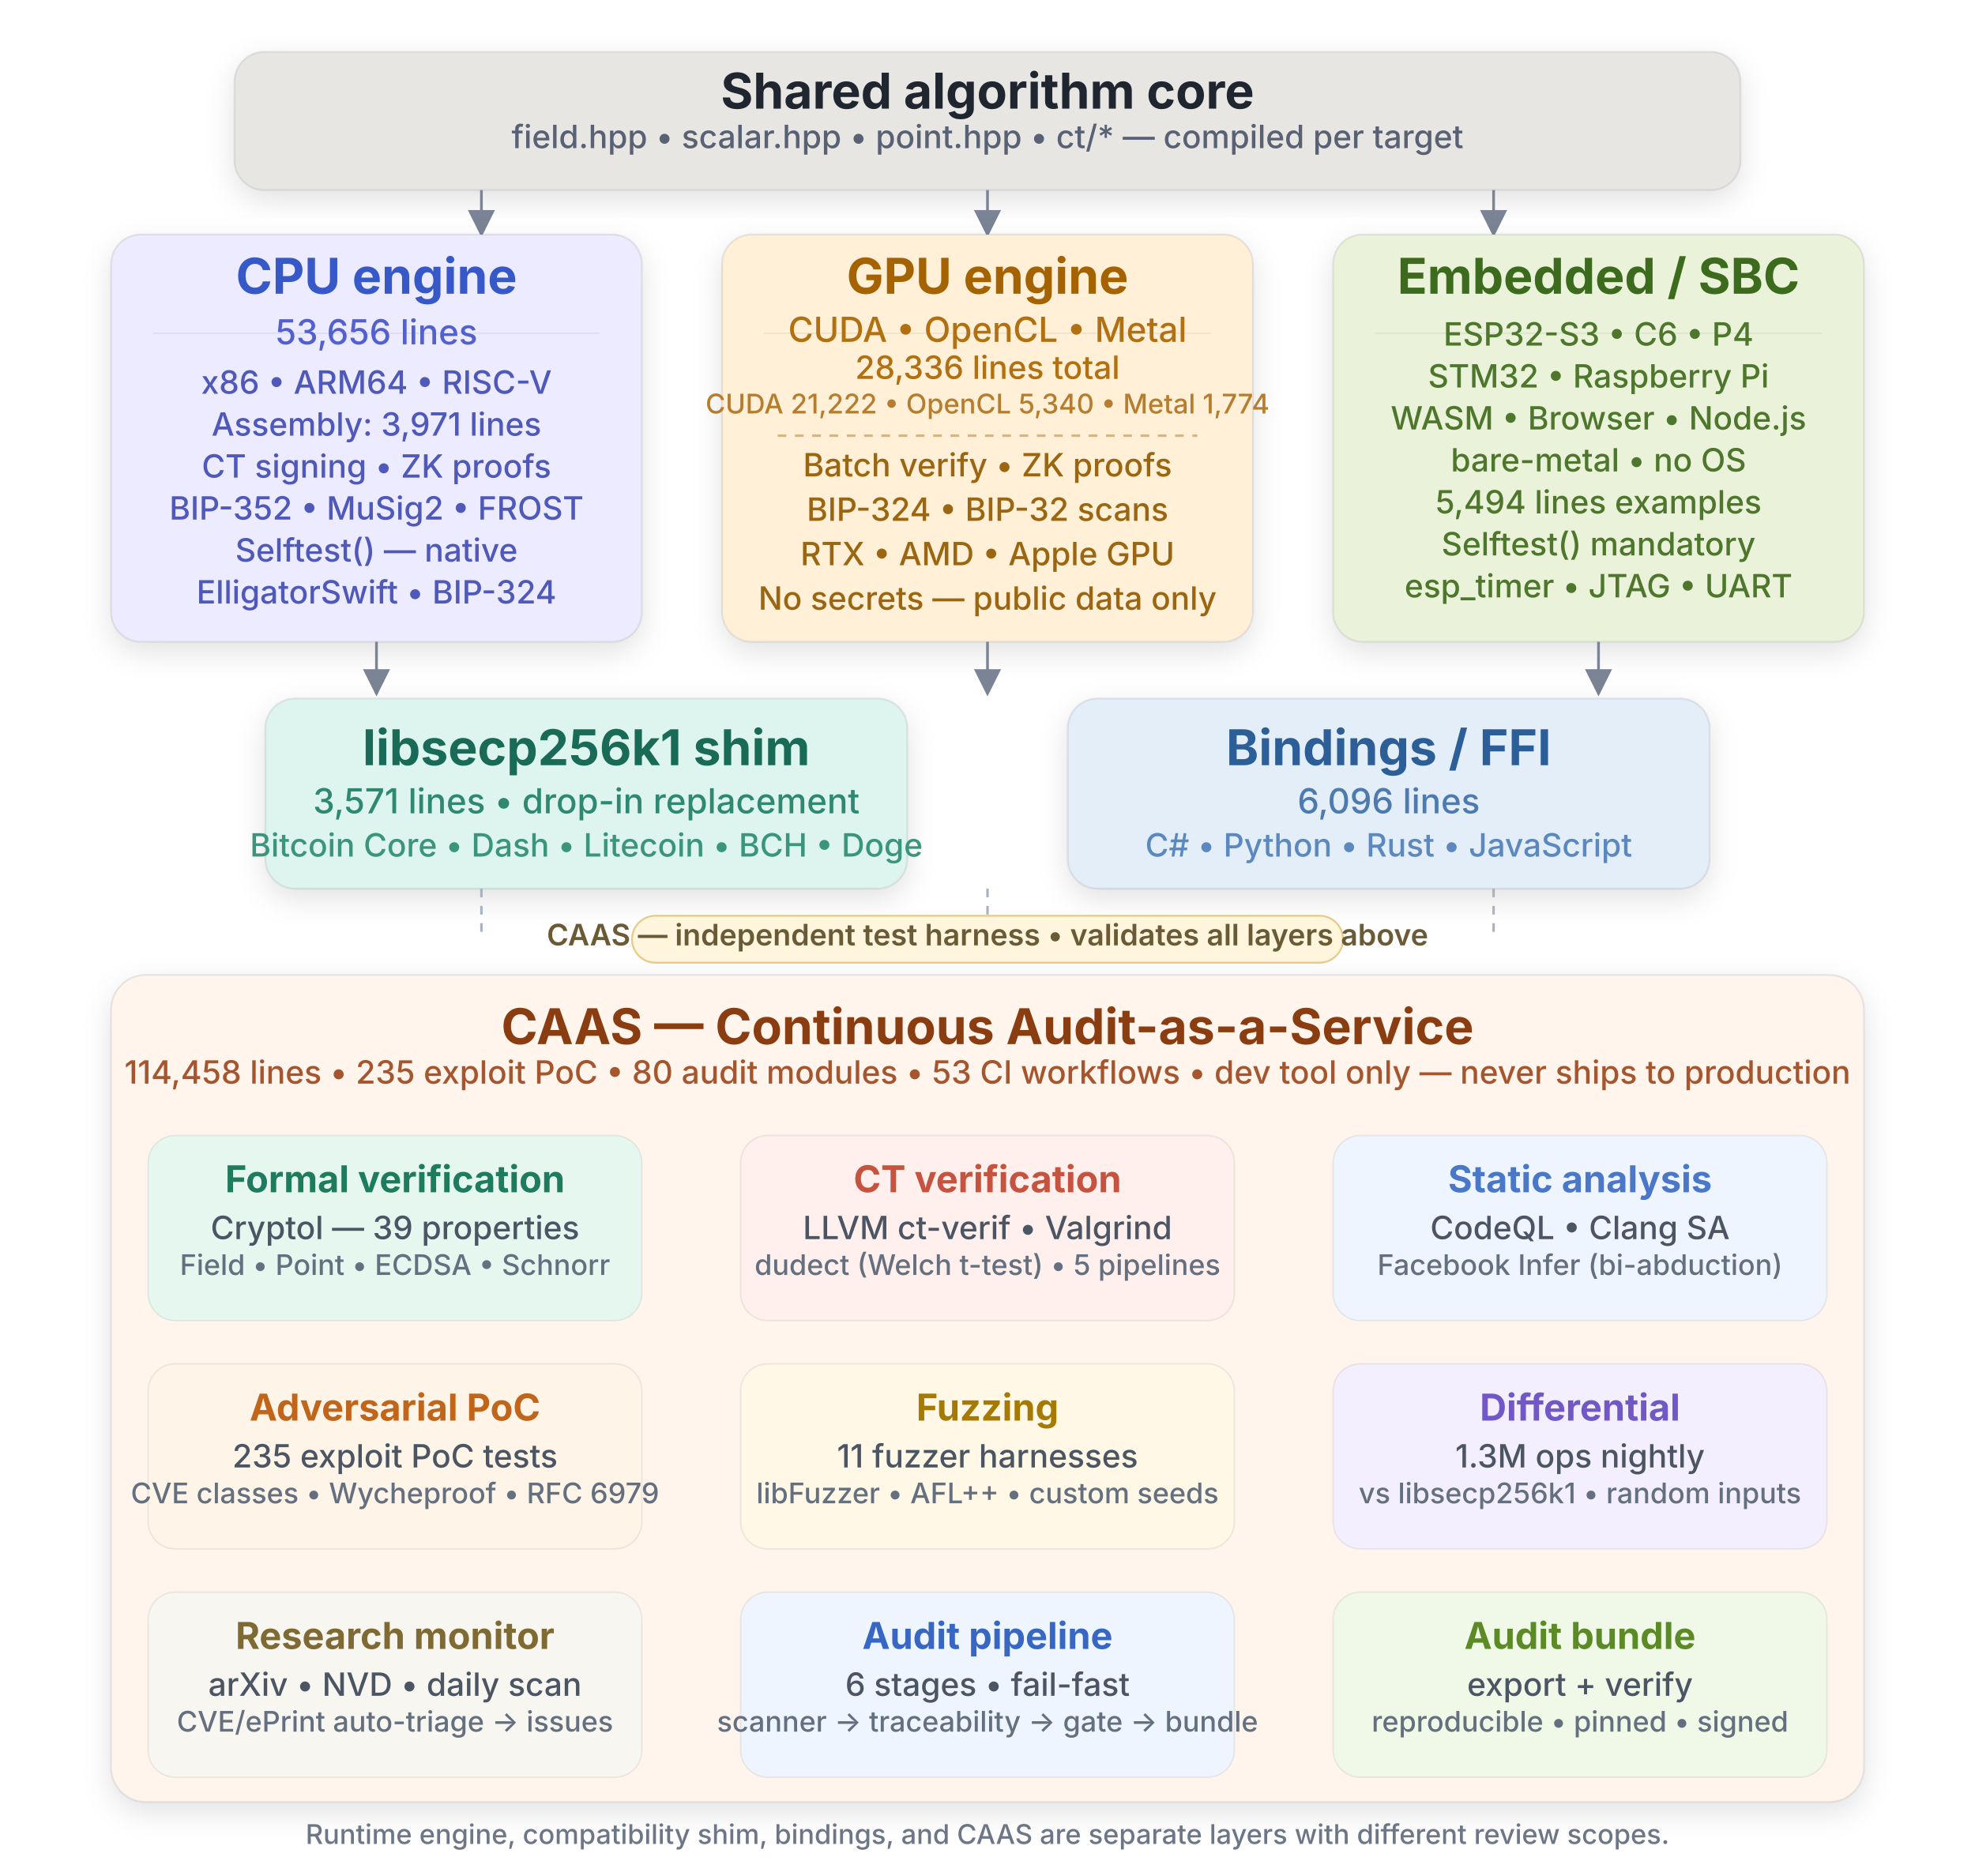
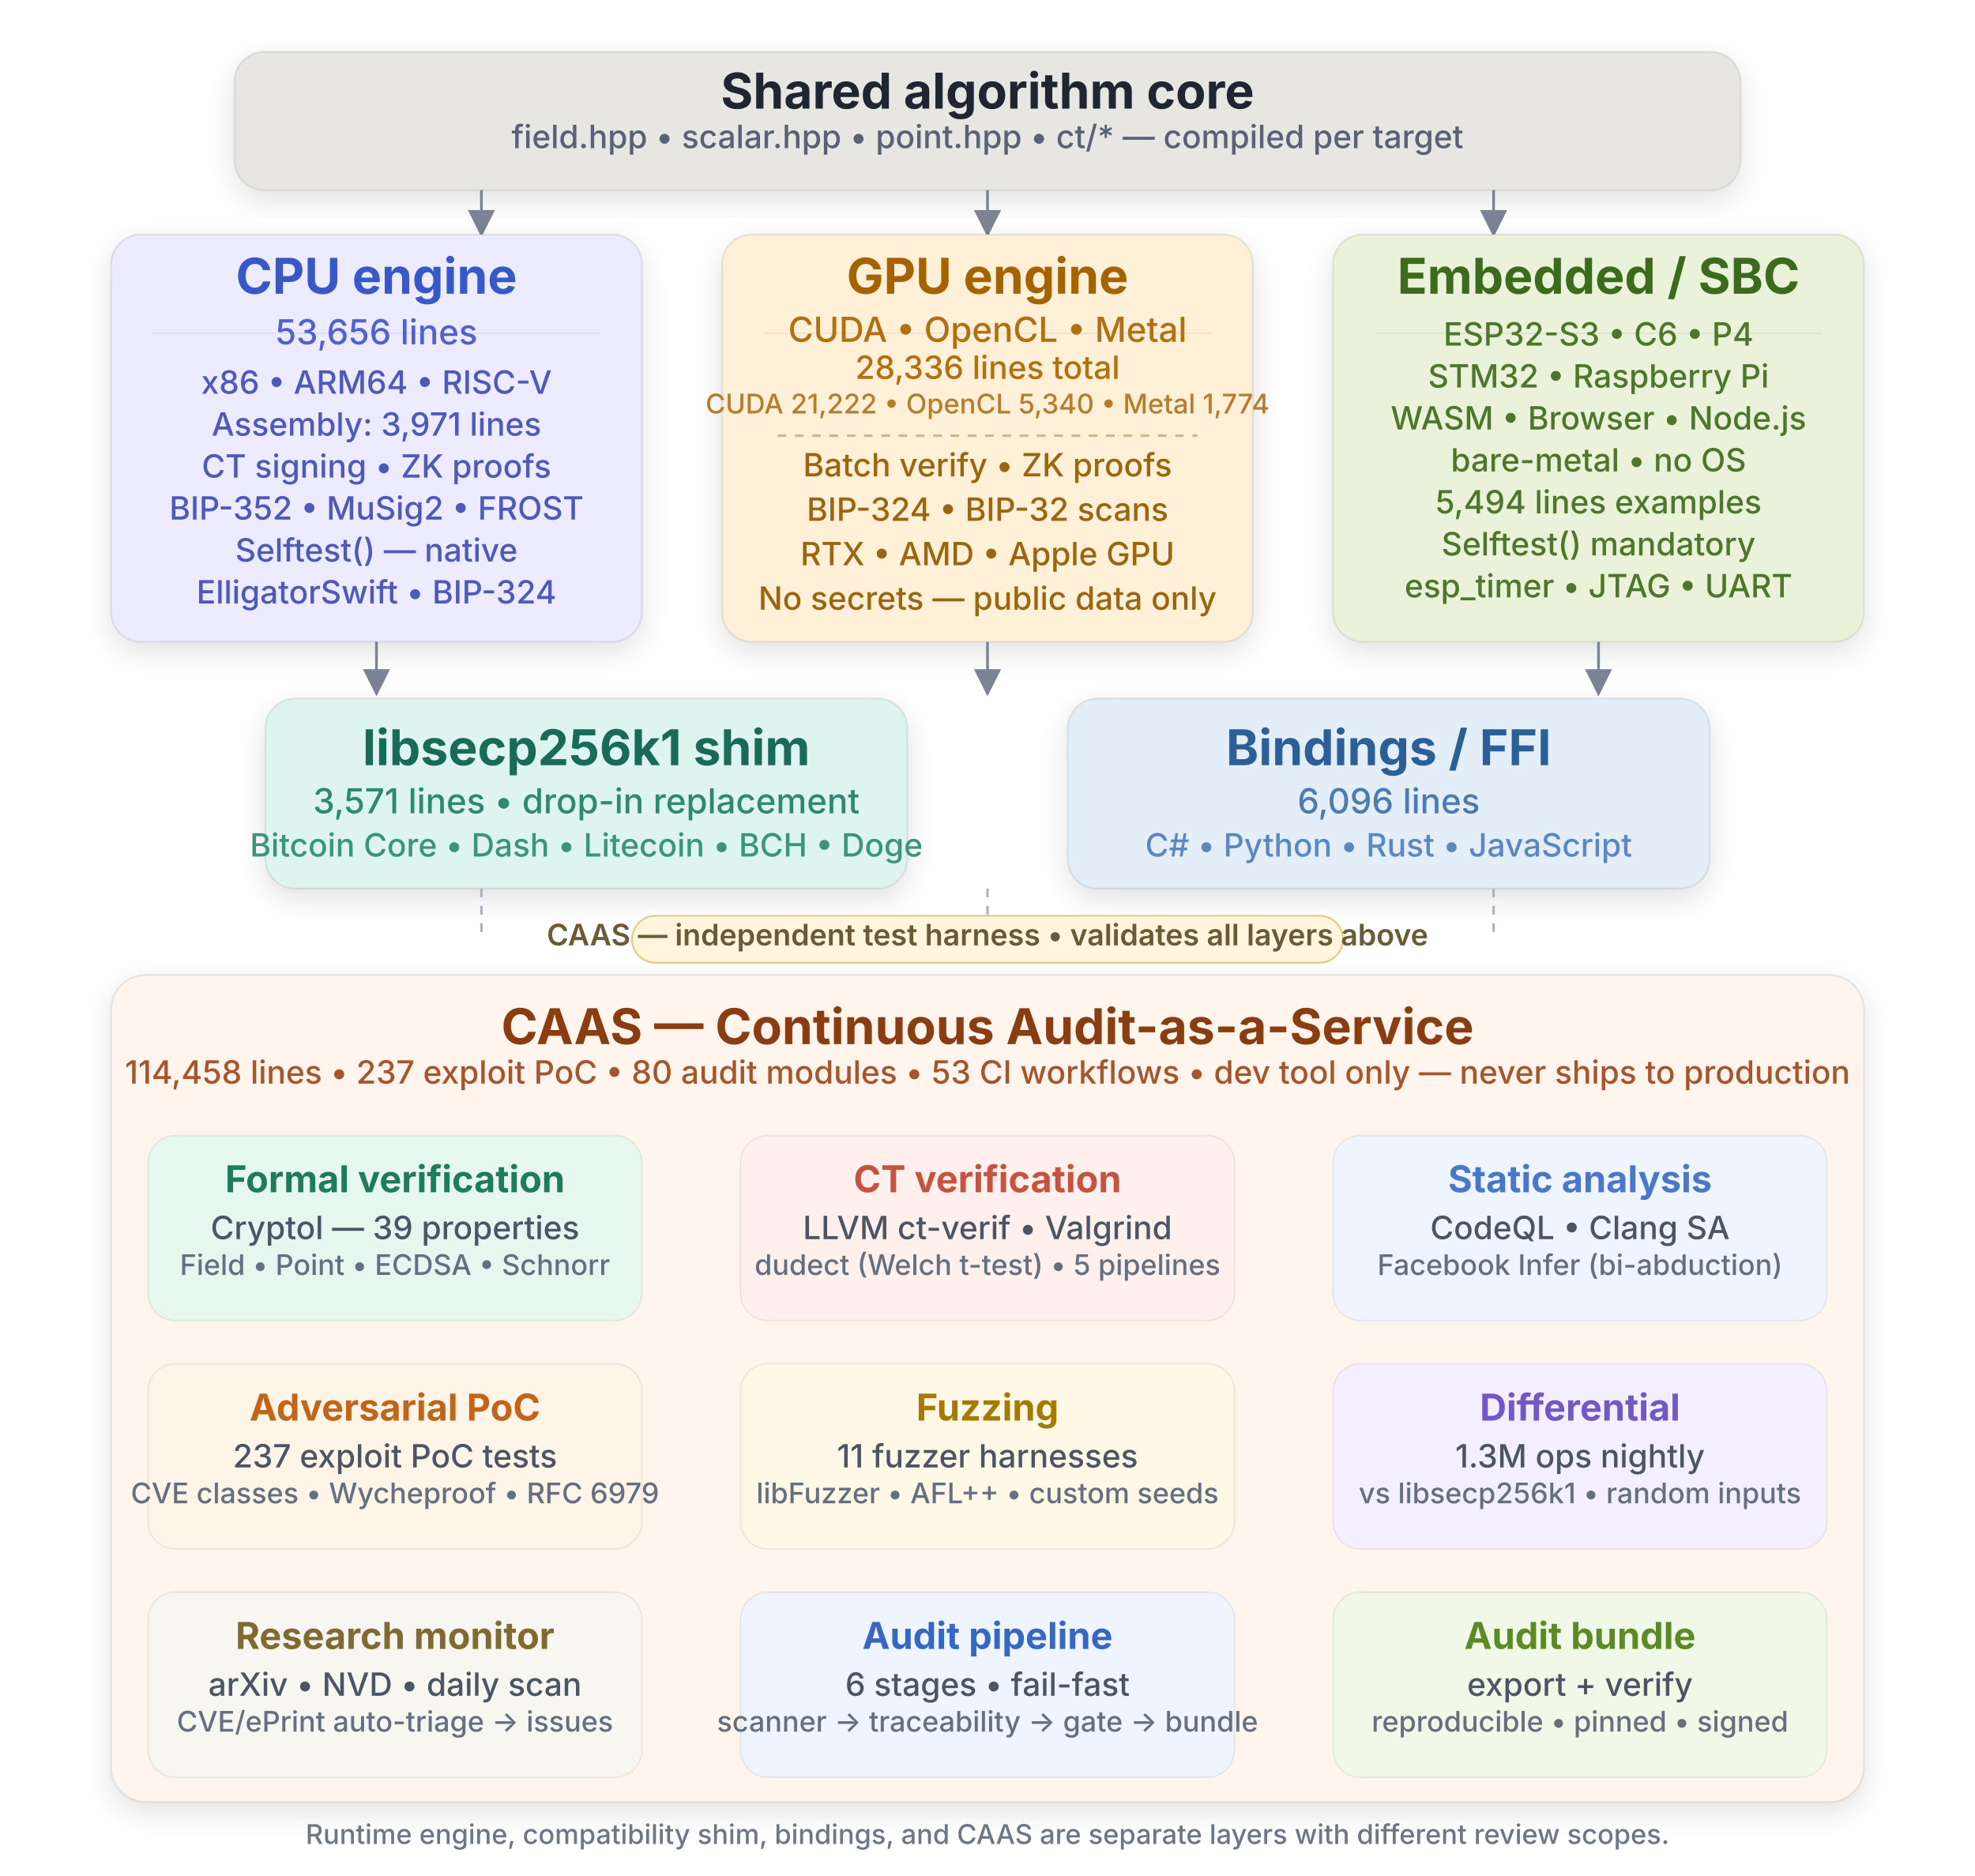
<svg xmlns="http://www.w3.org/2000/svg" width="1600" height="1520" viewBox="0 0 1600 1520" fill="none">
  <defs>
    <filter id="shadow" x="-20%" y="-20%" width="140%" height="140%">
      <feDropShadow dx="0" dy="8" stdDeviation="12" flood-opacity="0.12" />
    </filter>
    <marker id="arrow" markerWidth="10" markerHeight="10" refX="9" refY="5" orient="auto" markerUnits="strokeWidth">
      <path d="M 0 0 L 10 5 L 0 10 z" fill="#7A8494" />
    </marker>
    <style>
      .title { font: 700 40px Inter, Segoe UI, Arial, sans-serif; fill: #1F2630; }
      .subtitle { font: 500 26px Inter, Segoe UI, Arial, sans-serif; fill: #586274; }
      .small { font: 500 22px Inter, Segoe UI, Arial, sans-serif; fill: #6C7686; }
      .body { font: 500 28px Inter, Segoe UI, Arial, sans-serif; fill: #3A4452; }
      .body2 { font: 500 26px Inter, Segoe UI, Arial, sans-serif; fill: #46505F; }
      .box { stroke: rgba(31,38,48,0.09); stroke-width: 1.5; filter: url(#shadow); }
      .dashed { stroke: #A9B2C0; stroke-width: 2; stroke-dasharray: 7 7; }
      .arrow { stroke: #7A8494; stroke-width: 2.2; fill: none; marker-end: url(#arrow); }
      .divider { stroke: rgba(31,38,48,0.08); stroke-width: 1; }
      .pilltext { font: 600 24px Inter, Segoe UI, Arial, sans-serif; fill: #6A5A36; }
      .caasTitle { font: 700 40px Inter, Segoe UI, Arial, sans-serif; fill: #8B3D12; }
      .caasSub { font: 500 26px Inter, Segoe UI, Arial, sans-serif; fill: #A5562F; }
      .sectionTitle { font: 700 30px Inter, Segoe UI, Arial, sans-serif; }
      .sectionBody { font: 500 26px Inter, Segoe UI, Arial, sans-serif; fill: #4B5563; }
      .sectionBodySmall { font: 500 23px Inter, Segoe UI, Arial, sans-serif; fill: #64707F; }
    </style>
  </defs>
  <rect x="190" y="42" width="1220" height="112" rx="24" fill="#E8E6E2" class="box" />
  <text x="800" y="88" text-anchor="middle" class="title">Shared algorithm core</text>
  <text x="800" y="120" text-anchor="middle" class="subtitle">field.hpp • scalar.hpp • point.hpp • ct/* — compiled per target</text>
  <line x1="390" y1="154" x2="390" y2="190" class="arrow" />
  <line x1="800" y1="154" x2="800" y2="190" class="arrow" />
  <line x1="1210" y1="154" x2="1210" y2="190" class="arrow" />
  <rect x="90" y="190" width="430" height="330" rx="24" fill="#ECEBFF" class="box" />
  <line x1="124" y1="270" x2="486" y2="270" class="divider" />
  <rect x="585" y="190" width="430" height="330" rx="24" fill="#FFF0D7" class="box" />
  <line x1="619" y1="270" x2="981" y2="270" class="divider" />
  <rect x="1080" y="190" width="430" height="330" rx="24" fill="#EAF3D9" class="box" />
  <line x1="1114" y1="270" x2="1476" y2="270" class="divider" />
  <text x="305" y="238" text-anchor="middle" class="title" fill="#3759C7" style="fill:#3759C7">CPU engine</text>
  <text x="305" y="279" text-anchor="middle" class="body" style="fill:#5361CE">53,656 lines</text>
  <text x="305" y="319" text-anchor="middle" class="body2" style="fill:#4F59B9">x86 • ARM64 • RISC-V</text>
  <text x="305" y="353" text-anchor="middle" class="body2" style="fill:#4F59B9">Assembly: 3,971 lines</text>
  <text x="305" y="387" text-anchor="middle" class="body2" style="fill:#4F59B9">CT signing • ZK proofs</text>
  <text x="305" y="421" text-anchor="middle" class="body2" style="fill:#4F59B9">BIP-352 • MuSig2 • FROST</text>
  <text x="305" y="455" text-anchor="middle" class="body2" style="fill:#4F59B9">Selftest() — native</text>
  <text x="305" y="489" text-anchor="middle" class="body2" style="fill:#4F59B9">ElligatorSwift • BIP-324</text>
  <text x="800" y="238" text-anchor="middle" class="title" style="fill:#A56300">GPU engine</text>
  <text x="800" y="277" text-anchor="middle" class="body" style="fill:#B17011">CUDA • OpenCL • Metal</text>
  <text x="800" y="307" text-anchor="middle" class="body2" style="fill:#B17011">28,336 lines total</text>
  <text x="800" y="335" text-anchor="middle" class="small" style="fill:#B77D2F">CUDA 21,222 • OpenCL 5,340 • Metal 1,774</text>
  <line x1="630" y1="353" x2="970" y2="353" class="dashed" style="stroke:#D5B487" />
  <text x="800" y="386" text-anchor="middle" class="body2" style="fill:#9B6611">Batch verify • ZK proofs</text>
  <text x="800" y="422" text-anchor="middle" class="body2" style="fill:#9B6611">BIP-324 • BIP-32 scans</text>
  <text x="800" y="458" text-anchor="middle" class="body2" style="fill:#9B6611">RTX • AMD • Apple GPU</text>
  <text x="800" y="494" text-anchor="middle" class="body2" style="fill:#9B6611">No secrets — public data only</text>
  <text x="1295" y="238" text-anchor="middle" class="title" style="fill:#3D6B1E">Embedded / SBC</text>
  <text x="1295" y="280" text-anchor="middle" class="body2" style="fill:#4E772D">ESP32-S3 • C6 • P4</text>
  <text x="1295" y="314" text-anchor="middle" class="body2" style="fill:#4E772D">STM32 • Raspberry Pi</text>
  <text x="1295" y="348" text-anchor="middle" class="body2" style="fill:#4E772D">WASM • Browser • Node.js</text>
  <text x="1295" y="382" text-anchor="middle" class="body2" style="fill:#4E772D">bare-metal • no OS</text>
  <text x="1295" y="416" text-anchor="middle" class="body2" style="fill:#4E772D">5,494 lines examples</text>
  <text x="1295" y="450" text-anchor="middle" class="body2" style="fill:#4E772D">Selftest() mandatory</text>
  <text x="1295" y="484" text-anchor="middle" class="body2" style="fill:#4E772D">esp_timer • JTAG • UART</text>
  <line x1="305" y1="520" x2="305" y2="562" class="arrow" />
  <line x1="800" y1="520" x2="800" y2="562" class="arrow" />
  <line x1="1295" y1="520" x2="1295" y2="562" class="arrow" />
  <rect x="215" y="566" width="520" height="154" rx="24" fill="#DEF5EF" class="box" />
  <rect x="865" y="566" width="520" height="154" rx="24" fill="#E3EEF8" class="box" />
  <text x="475" y="620" text-anchor="middle" class="title" style="fill:#196B58">libsecp256k1 shim</text>
  <text x="475" y="659" text-anchor="middle" class="body" style="fill:#2E8872">3,571 lines • drop-in replacement</text>
  <text x="475" y="694" text-anchor="middle" class="body2" style="fill:#3B957C">Bitcoin Core • Dash • Litecoin • BCH • Doge</text>
  <text x="1125" y="620" text-anchor="middle" class="title" style="fill:#2C5F97">Bindings / FFI</text>
  <text x="1125" y="659" text-anchor="middle" class="body" style="fill:#4D7AAF">6,096 lines</text>
  <text x="1125" y="694" text-anchor="middle" class="body2" style="fill:#5B89BF">C# • Python • Rust • JavaScript</text>
  <line x1="390" y1="720" x2="390" y2="760" class="dashed" />
  <line x1="800" y1="720" x2="800" y2="760" class="dashed" />
  <line x1="1210" y1="720" x2="1210" y2="760" class="dashed" />
  <rect x="512" y="742" width="576" height="38" rx="19" fill="#FFF6DD" stroke="#E7CB8B" stroke-width="1.5" />
  <text x="800" y="766" text-anchor="middle" class="pilltext">CAAS — independent test harness • validates all layers above</text>
  <rect x="90" y="790" width="1420" height="670" rx="28" fill="#FFF5ED" class="box" />
  <text x="800" y="846" text-anchor="middle" class="caasTitle">CAAS — Continuous Audit-as-a-Service</text>
-   <text x="800" y="878" text-anchor="middle" class="caasSub">114,458 lines • 235 exploit PoC • 80 audit modules • 53 CI workflows • dev tool only — never ships to production</text>
+   <text x="800" y="878" text-anchor="middle" class="caasSub">114,458 lines • 237 exploit PoC • 80 audit modules • 53 CI workflows • dev tool only — never ships to production</text>
  <rect x="120" y="920" width="400" height="150" rx="22" fill="#E6F7F0" stroke="rgba(31,38,48,0.08)" stroke-width="1.2" />
  <text x="320.0" y="966" text-anchor="middle" class="sectionTitle" style="fill:#1F7B5D">Formal verification</text>
  <text x="320.0" y="1004" text-anchor="middle" class="sectionBody">Cryptol — 39 properties</text>
  <text x="320.0" y="1033" text-anchor="middle" class="sectionBodySmall">Field • Point • ECDSA • Schnorr</text>
  <rect x="600" y="920" width="400" height="150" rx="22" fill="#FFF0ED" stroke="rgba(31,38,48,0.08)" stroke-width="1.2" />
  <text x="800.0" y="966" text-anchor="middle" class="sectionTitle" style="fill:#C55340">CT verification</text>
  <text x="800.0" y="1004" text-anchor="middle" class="sectionBody">LLVM ct-verif • Valgrind</text>
  <text x="800.0" y="1033" text-anchor="middle" class="sectionBodySmall">dudect (Welch t-test) • 5 pipelines</text>
  <rect x="1080" y="920" width="400" height="150" rx="22" fill="#EEF5FF" stroke="rgba(31,38,48,0.08)" stroke-width="1.2" />
  <text x="1280.0" y="966" text-anchor="middle" class="sectionTitle" style="fill:#4B77C8">Static analysis</text>
  <text x="1280.0" y="1004" text-anchor="middle" class="sectionBody">CodeQL • Clang SA</text>
  <text x="1280.0" y="1033" text-anchor="middle" class="sectionBodySmall">Facebook Infer (bi-abduction)</text>
  <rect x="120" y="1105" width="400" height="150" rx="22" fill="#FFF4E8" stroke="rgba(31,38,48,0.08)" stroke-width="1.2" />
  <text x="320.0" y="1151" text-anchor="middle" class="sectionTitle" style="fill:#C1651B">Adversarial PoC</text>
-   <text x="320.0" y="1189" text-anchor="middle" class="sectionBody">235 exploit PoC tests</text>
+   <text x="320.0" y="1189" text-anchor="middle" class="sectionBody">237 exploit PoC tests</text>
  <text x="320.0" y="1218" text-anchor="middle" class="sectionBodySmall">CVE classes • Wycheproof • RFC 6979</text>
  <rect x="600" y="1105" width="400" height="150" rx="22" fill="#FFF8E6" stroke="rgba(31,38,48,0.08)" stroke-width="1.2" />
  <text x="800.0" y="1151" text-anchor="middle" class="sectionTitle" style="fill:#A67A00">Fuzzing</text>
  <text x="800.0" y="1189" text-anchor="middle" class="sectionBody">11 fuzzer harnesses</text>
  <text x="800.0" y="1218" text-anchor="middle" class="sectionBodySmall">libFuzzer • AFL++ • custom seeds</text>
  <rect x="1080" y="1105" width="400" height="150" rx="22" fill="#F4EFFF" stroke="rgba(31,38,48,0.08)" stroke-width="1.2" />
  <text x="1280.0" y="1151" text-anchor="middle" class="sectionTitle" style="fill:#7258C7">Differential</text>
  <text x="1280.0" y="1189" text-anchor="middle" class="sectionBody">1.3M ops nightly</text>
  <text x="1280.0" y="1218" text-anchor="middle" class="sectionBodySmall">vs libsecp256k1 • random inputs</text>
  <rect x="120" y="1290" width="400" height="150" rx="22" fill="#F8F6F0" stroke="rgba(31,38,48,0.08)" stroke-width="1.2" />
  <text x="320.0" y="1336" text-anchor="middle" class="sectionTitle" style="fill:#7F6A34">Research monitor</text>
  <text x="320.0" y="1374" text-anchor="middle" class="sectionBody">arXiv • NVD • daily scan</text>
  <text x="320.0" y="1403" text-anchor="middle" class="sectionBodySmall">CVE/ePrint auto-triage → issues</text>
  <rect x="600" y="1290" width="400" height="150" rx="22" fill="#EEF5FF" stroke="rgba(31,38,48,0.08)" stroke-width="1.2" />
  <text x="800.0" y="1336" text-anchor="middle" class="sectionTitle" style="fill:#3766C3">Audit pipeline</text>
  <text x="800.0" y="1374" text-anchor="middle" class="sectionBody">6 stages • fail-fast</text>
  <text x="800.0" y="1403" text-anchor="middle" class="sectionBodySmall">scanner → traceability → gate → bundle</text>
  <rect x="1080" y="1290" width="400" height="150" rx="22" fill="#F0F8E7" stroke="rgba(31,38,48,0.08)" stroke-width="1.2" />
  <text x="1280.0" y="1336" text-anchor="middle" class="sectionTitle" style="fill:#5C8A27">Audit bundle</text>
  <text x="1280.0" y="1374" text-anchor="middle" class="sectionBody">export + verify</text>
  <text x="1280.0" y="1403" text-anchor="middle" class="sectionBodySmall">reproducible • pinned • signed</text>
  <text x="800" y="1494" text-anchor="middle" class="small">Runtime engine, compatibility shim, bindings, and CAAS are separate layers with different review scopes.</text>
</svg>
